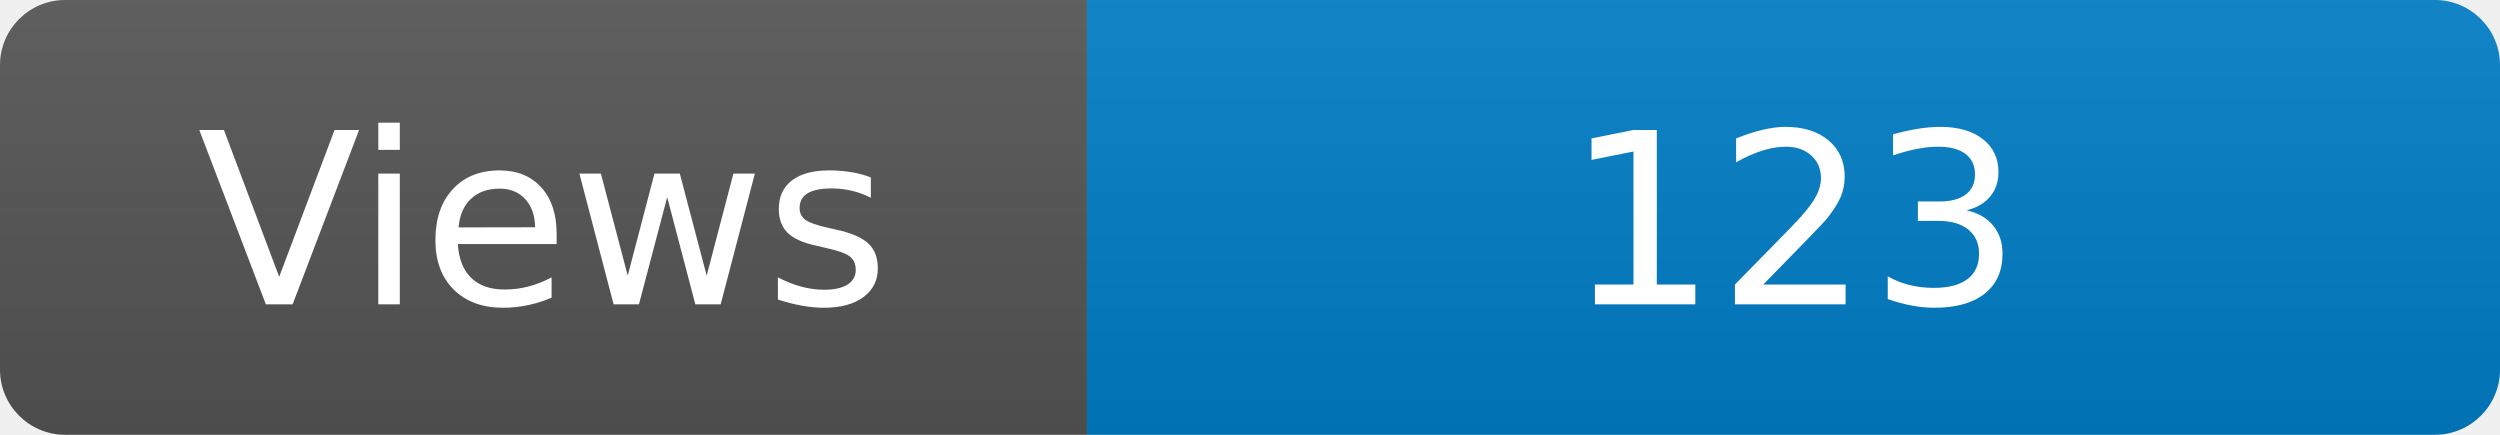
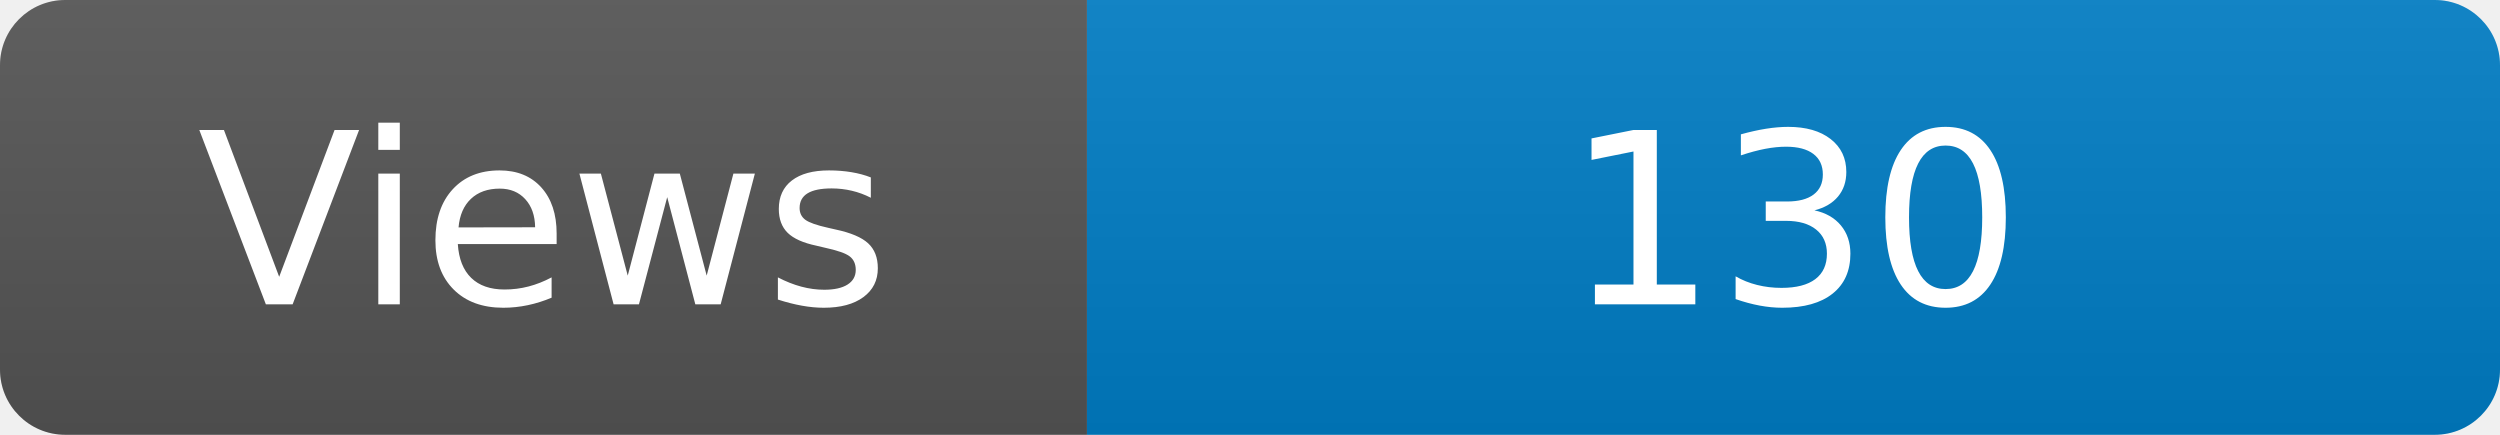
<svg xmlns="http://www.w3.org/2000/svg" width="115" height="20" role="img" aria-label="Maintained?: yes">
  <linearGradient id="s" x2="0" y2="100%">
    <stop offset="0" stop-color="#bbb" stop-opacity=".1" />
    <stop offset="1" stop-opacity=".1" />
  </linearGradient>
  <clipPath id="r">
    <rect width="115" height="20" rx="3" fill="#fff" />
  </clipPath>
  <g clip-path="url(#r)">
    <rect width="50" height="20" fill="#555" />
    <rect x="50" width="160" height="20" fill="#007ec6" />
    <rect width="115" height="20" fill="url(#s)" />
  </g>
  <g fill="#fff" text-anchor="middle" font-family="Verdana,Geneva,DejaVu Sans,sans-serif" font-size="110">
    <text x="250" y="140" transform="scale(.1)" fill="#fff">Views</text>
-     <text x="825" y="140" transform="scale(.1)" fill="#fff">123</text>
+     <text x="825" y="140" transform="scale(.1)" fill="#fff">130</text>
  </g>
</svg>
